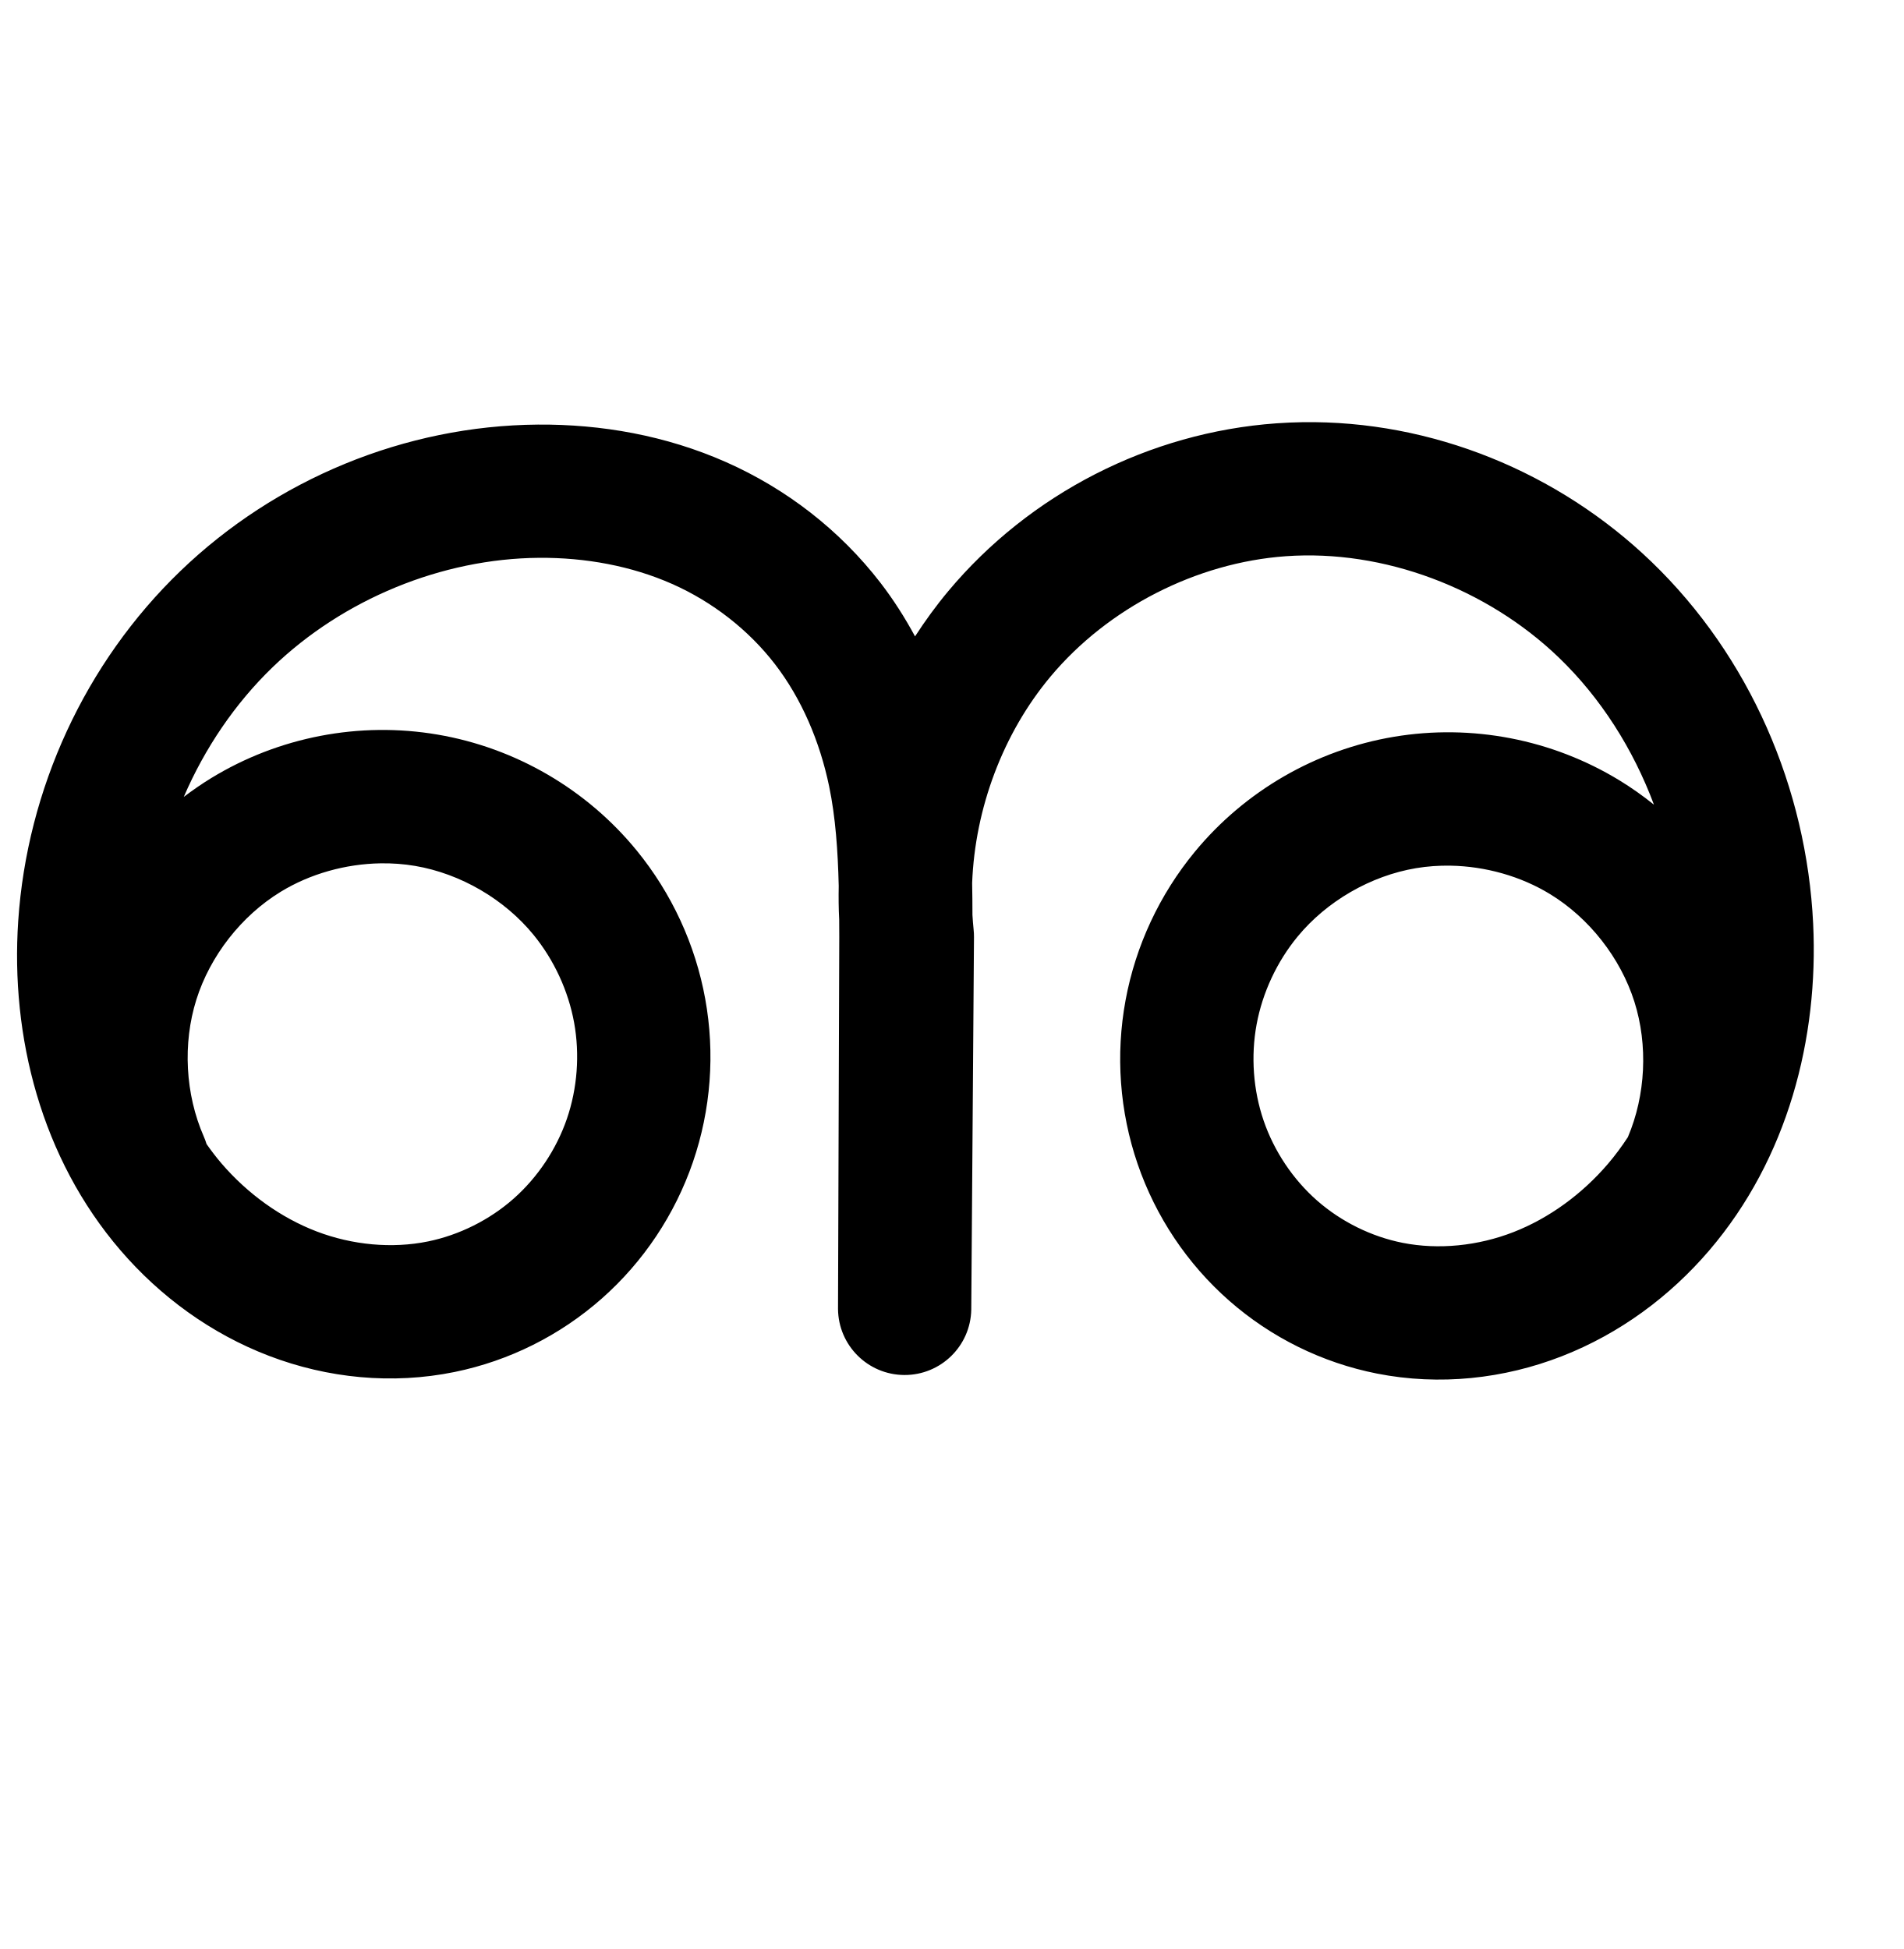
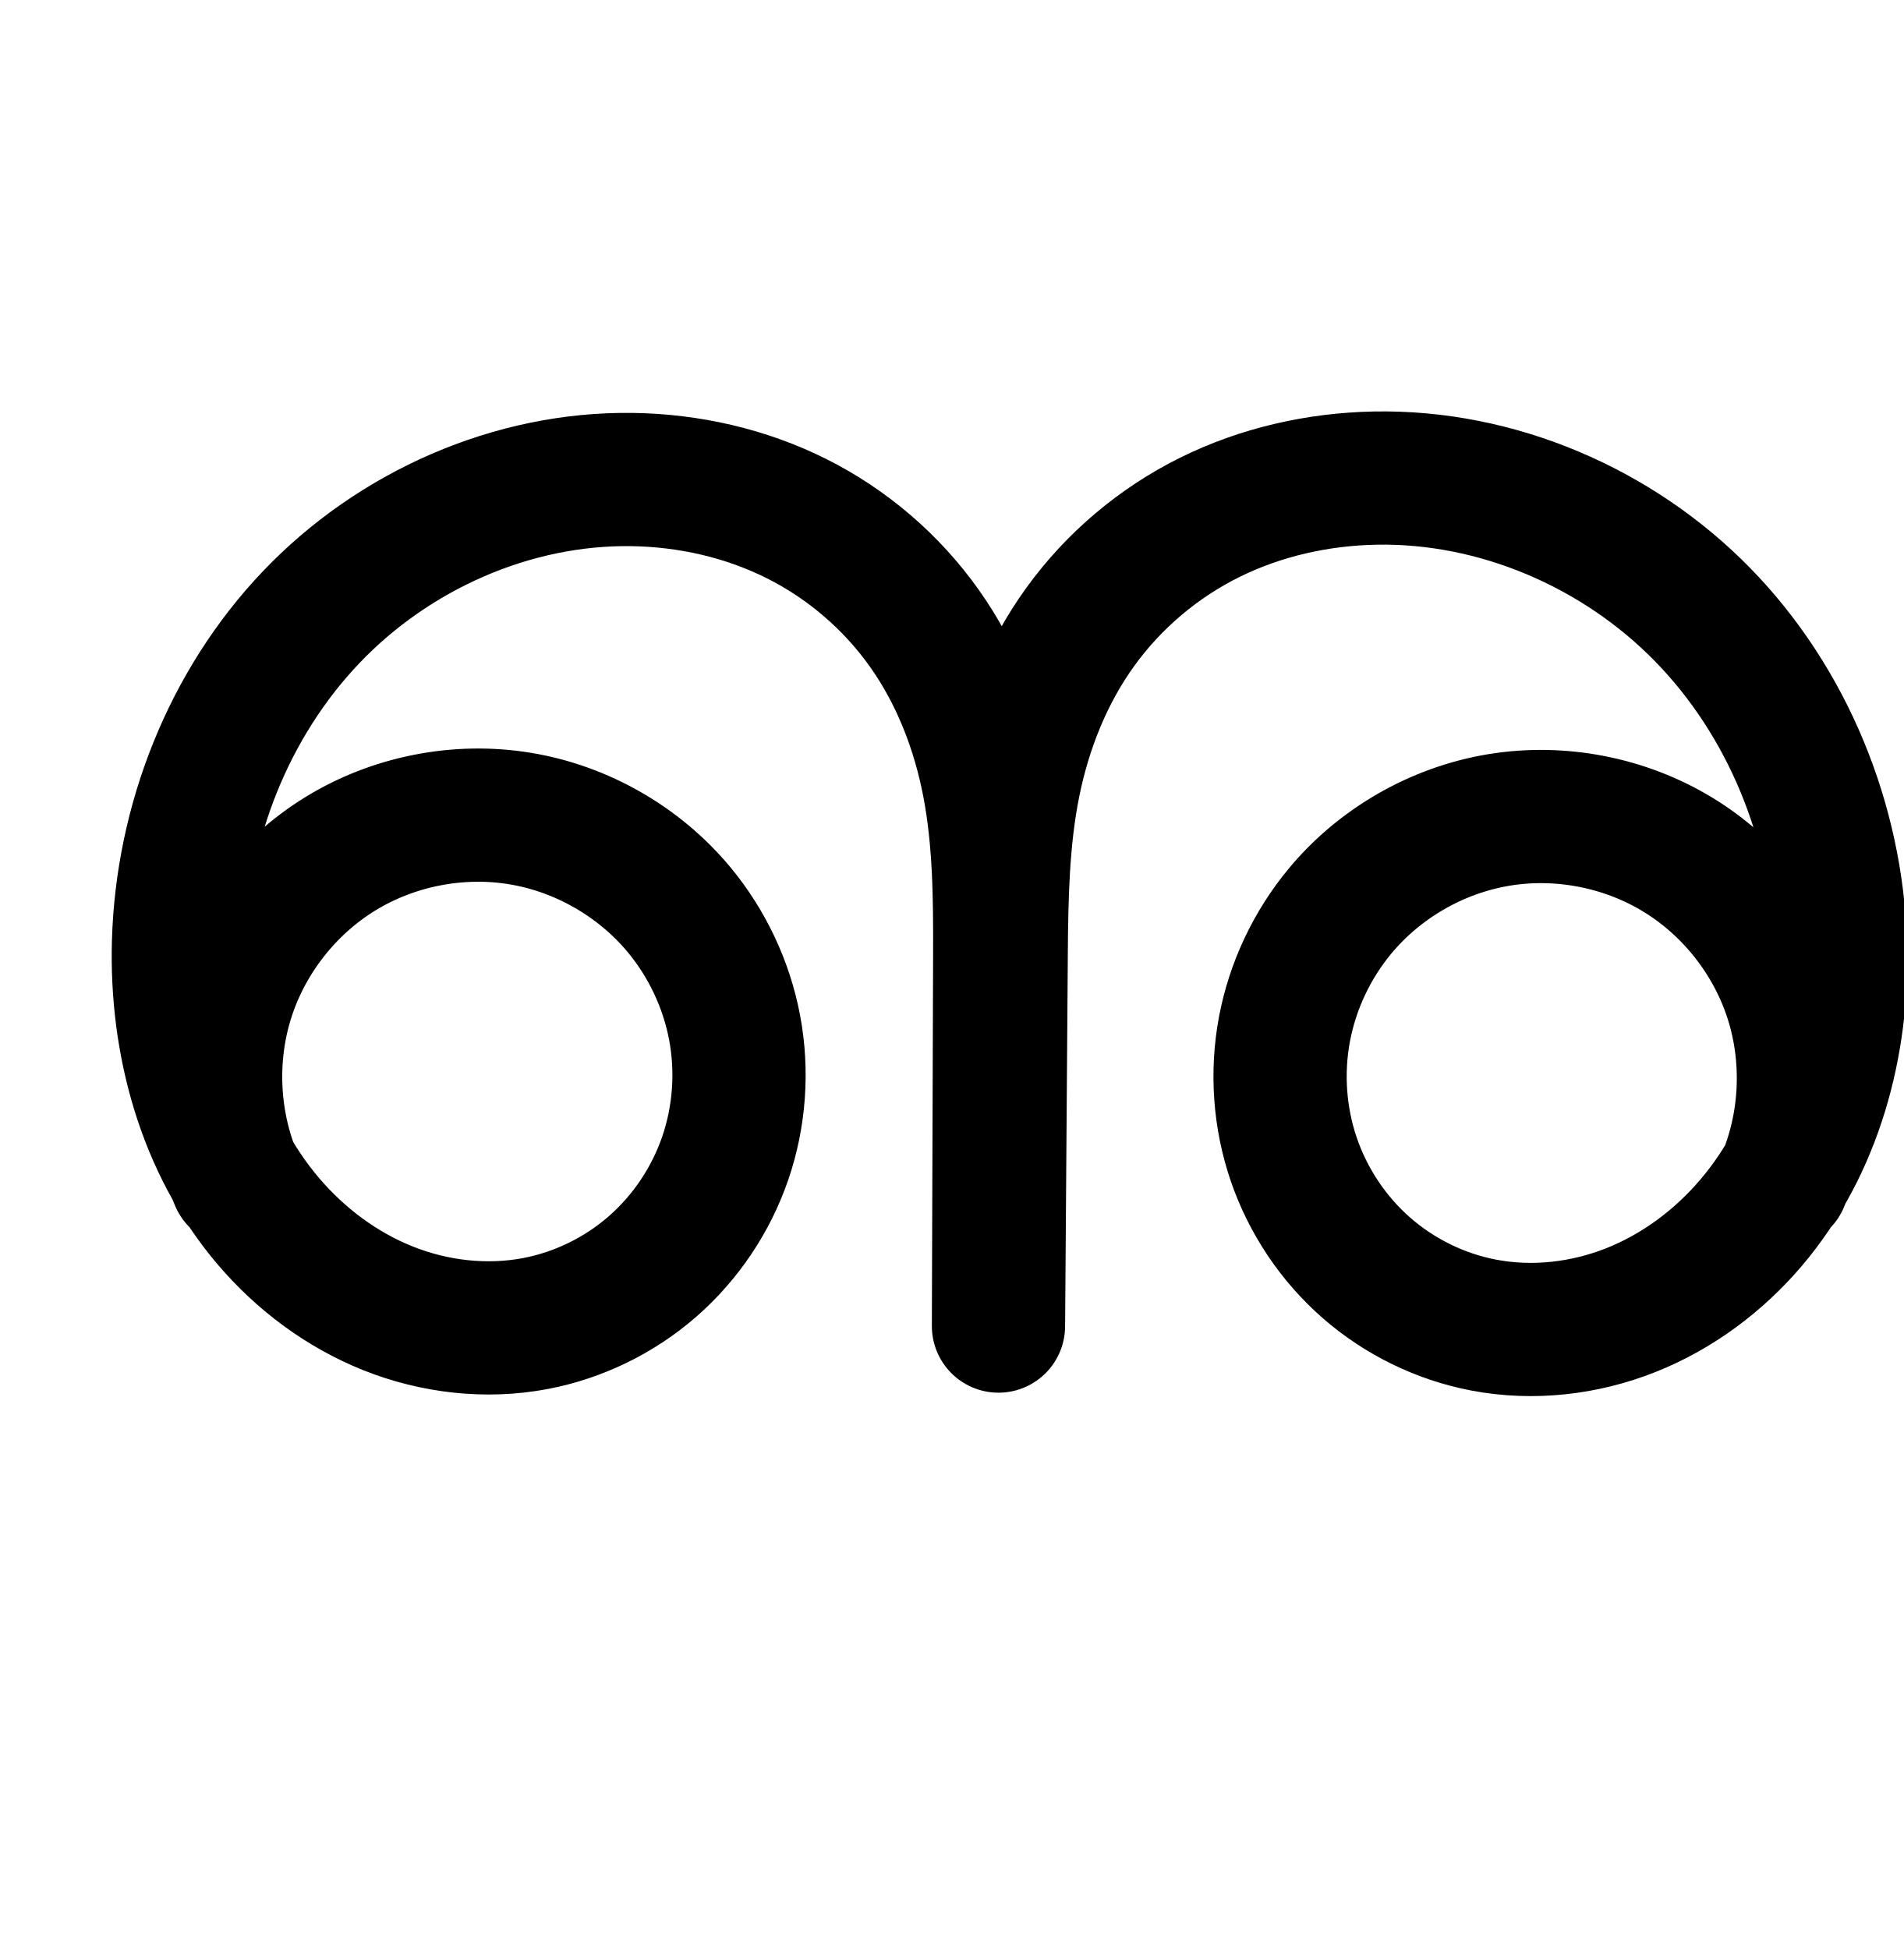
<svg xmlns="http://www.w3.org/2000/svg" width="2000" height="2048" id="svg2992" version="1.1">
  <defs id="defs5498">
    </defs>
  <g id="layer1" transform="translate(0,1048)">
-     <path style="color:#000000;font-style:normal;font-variant:normal;font-weight:normal;font-stretch:normal;font-size:medium;line-height:normal;font-family:sans-serif;text-indent:0;text-align:start;text-decoration:none;text-decoration-line:none;text-decoration-style:solid;text-decoration-color:#000000;letter-spacing:normal;word-spacing:normal;text-transform:none;direction:ltr;block-progression:tb;writing-mode:lr-tb;baseline-shift:baseline;text-anchor:start;white-space:normal;clip-rule:nonzero;display:inline;overflow:visible;visibility:visible;opacity:1;isolation:auto;mix-blend-mode:normal;color-interpolation:sRGB;color-interpolation-filters:linearRGB;solid-color:#000000;solid-opacity:1;fill:#000000;fill-opacity:1;fill-rule:evenodd;stroke:none;stroke-width:140;stroke-linecap:round;stroke-linejoin:round;stroke-miterlimit:4;stroke-dasharray:none;stroke-dashoffset:0;stroke-opacity:1;color-rendering:auto;image-rendering:auto;shape-rendering:auto;text-rendering:auto;enable-background:accumulate" d="m 1368.272,-604.357 c -9.086,0.142 -18.188,0.535 -27.295,1.188 -133.192,9.544 -259.014,73.926 -344.672,176.365 -12.657,15.137 -24.216,31.065 -34.893,47.52 -10.555,-19.485 -22.502,-38.371 -36.277,-56.25 -42.695,-55.414 -98.951,-98.855 -162.34,-126.908 -63.154,-27.949 -131.058,-39.921 -197.676,-39.398 -139.67,1.095 -275.426,57.385 -375.664,153.969 C 89.295,-351.364 28.463,-218.681 19.148,-80.383 10.964,41.125 43.294,168.971 126.65,265.902 c 41.67,48.456 94.895,87.498 156.092,110.877 61.367,23.444 129.144,30.36 195.053,16.865 57.365,-11.746 110.715,-38.469 154.506,-77.156 43.781,-38.678 76.77,-88.211 95.717,-143.342 C 746.961,118.028 751.356,58.834 740.963,1.609 730.572,-55.602 705.687,-109.318 668.982,-154.258 c -52.606,-64.408 -127.298,-107.897 -209.279,-121.854 -81.982,-13.956 -166.855,2.368 -237.809,45.742 -9.983,6.103 -19.572,12.745 -28.824,19.789 22.093,-51.233 53.857,-98.257 93.525,-136.479 73.92,-71.225 177.449,-113.986 279.621,-114.787 48.964,-0.384 97.379,8.598 139.922,27.426 42.309,18.724 80.245,48.185 108.096,84.332 27.833,36.125 47.075,80.927 56.938,128.467 6.713,32.359 9.148,67.5 10.055,104.523 -0.214,11.774 -0.15,23.564 0.488,35.359 0.016,6.108 0.103,12.075 0.082,18.277 l -1.312,390.918 a 70.007,70.007 0 0 0 139.998,0.748 l 0,-0.277 2.861,-391.207 a 70.007,70.007 0 0 0 -0.395,-7.947 c -0.543,-5.078 -0.914,-10.182 -1.221,-15.291 -0.023,-11.108 -0.073,-22.209 -0.324,-33.611 2.999,-78.419 32.318,-157.095 82.299,-216.869 60.414,-72.251 153.337,-119.798 247.277,-126.529 102.882,-7.372 211.366,33.827 286.912,106.545 44.055,42.405 78.04,96.075 99.881,154.537 -11.44,-9.202 -23.472,-17.733 -36.092,-25.447 -70.774,-43.264 -155.398,-59.634 -237.201,-45.887 -81.803,13.747 -156.426,56.881 -209.17,120.902 -36.971,44.876 -62.123,98.619 -72.707,155.939 -10.588,57.336 -6.303,116.707 12.662,171.996 a 70.007,70.007 0 0 0 0,0.002 c 18.971,55.304 52.111,104.975 96.147,143.658 a 70.007,70.007 0 0 0 0,0.002 c 44.048,38.694 97.733,65.265 155.398,76.635 65.833,12.981 133.32,5.519 194.268,-18.262 60.77,-23.711 113.473,-62.865 154.769,-111.146 82.571,-96.537 115.013,-222.961 109.186,-343.398 -6.871,-142.01 -66.359,-280.587 -170.051,-380.396 -97.515,-93.863 -230.419,-148.633 -366.713,-146.51 z m -968.439,463.541 c 12.258,-0.199 24.467,0.691 36.377,2.719 47.639,8.11 93.775,34.973 124.344,72.4 21.559,26.397 36.596,58.912 42.664,92.324 6.066,33.4 3.396,69.028 -7.598,101.016 -10.989,31.975 -30.763,61.622 -56.01,83.926 -25.237,22.295 -57.029,38.192 -89.898,44.922 -37.77,7.734 -79.511,3.832 -117.006,-10.492 -37.664,-14.389 -72.573,-39.594 -99.906,-71.379 -5.589,-6.499 -10.792,-13.369 -15.766,-20.438 a 70.007,70.007 0 0 0 -2.986,-8.061 C 194.674,101.85 191.8,48.54 206.303,2.443 220.805,-43.653 253.683,-85.716 294.914,-110.92 c 30.923,-18.903 68.143,-29.3 104.918,-29.896 z m 1124.158,2.453 c 36.694,0.652 73.815,11.056 104.674,29.92 41.145,25.152 73.981,67.067 88.551,113.037 14.455,45.608 11.87,98.286 -6.867,142.336 -6.429,9.811 -13.356,19.208 -20.891,28.018 -27.209,31.812 -61.852,57.126 -99.267,71.725 -37.237,14.529 -78.723,18.736 -116.293,11.328 -32.894,-6.486 -64.787,-22.237 -90.086,-44.461 -25.311,-22.234 -45.139,-51.899 -56.117,-83.904 -10.984,-32.02 -13.59,-67.718 -7.416,-101.15 6.176,-33.448 21.369,-65.977 43.09,-92.342 30.663,-37.22 76.761,-63.865 124.318,-71.857 11.889,-1.998 24.073,-2.866 36.305,-2.648 z" id="path4370-9-0-9-5-7-0" />
-     <path style="fill:none;fill-rule:evenodd;stroke:#000000;stroke-width:140;stroke-linecap:round;stroke-linejoin:round;stroke-miterlimit:4;stroke-dasharray:none;stroke-opacity:1" d="m -1918.893,171.489 c -26.356,-60.228 -30.118,-130.035 -10.388,-192.747 19.73,-62.712 62.783,-117.79 118.875,-152.079 56.093,-34.289 124.742,-47.494 189.552,-36.461 64.81,11.033 125.224,46.209 166.811,97.127 29.132,35.668 49.093,78.784 57.323,124.096 8.229,45.312 4.697,92.724 -10.271,136.277 -14.968,43.553 -41.35,83.143 -75.863,113.635 -34.514,30.491 -77.085,51.801 -122.203,61.039 -51.839,10.614 -106.598,5.205 -156.029,-13.679 -49.431,-18.884 -93.497,-51.008 -127.999,-91.128 -69.003,-80.24 -97.848,-190.348 -90.736,-295.938 8.126,-120.651 61.956,-237.884 149.036,-321.788 87.079,-83.905 206.722,-133.43 327.643,-134.378 57.791,-0.453 115.95,10.023 168.799,33.412 52.849,23.388 99.946,59.84 135.218,105.621 35.273,45.78 58.287,100.383 70.027,156.971 11.74,56.588 12.278,114.821 12.084,172.613 l -1.311,390.919 2.862,-391.483 c -12.096,-113.213 23.622,-230.765 96.658,-318.111 73.036,-87.345 182.408,-143.31 295.974,-151.448 124.296,-8.906 250.679,39.514 340.46,125.933 89.781,86.419 142.656,208.878 148.678,333.348 5.094,105.271 -23.959,214.422 -92.464,294.515 -34.253,40.046 -77.926,72.281 -127.018,91.436 -49.092,19.155 -103.579,24.989 -155.281,14.795 -45.28,-8.928 -88.069,-30.09 -122.742,-60.549 -34.673,-30.459 -61.157,-70.127 -76.132,-113.782 -14.975,-43.655 -18.42,-91.189 -10.04,-136.573 8.38,-45.384 28.553,-88.522 57.899,-124.142 41.704,-50.621 102.064,-85.51 166.745,-96.379 64.68,-10.87 133.129,2.372 189.089,36.58 55.96,34.208 98.954,89.091 118.77,151.613 19.816,62.522 16.285,132.151 -9.753,192.348" id="path4370-9-0-9-5-7-0-7" />
+     <path style="fill:none;fill-rule:evenodd;stroke:#000000;stroke-width:140;stroke-linecap:round;stroke-linejoin:round;stroke-miterlimit:4;stroke-dasharray:none;stroke-opacity:1" d="M 248.507,191.92 C 222.798,131.757 219.508,62.313 239.413,-0.012 259.318,-62.336 302.251,-117.018 358.073,-151.141 c 55.822,-34.124 124.064,-47.404 188.609,-36.703 64.545,10.701 124.851,45.292 166.675,95.604 29.569,35.57 49.963,78.73 58.501,124.19 8.538,45.46 5.184,93.122 -9.798,136.884 -14.982,43.762 -41.573,83.513 -76.414,113.937 -34.841,30.425 -77.856,51.431 -123.304,60.035 -51.56,9.76 -105.765,3.487 -154.509,-15.949 C 359.09,307.421 315.823,275.072 281.825,235.099 213.83,155.152 184.567,46.968 187.579,-57.94 c 3.611,-125.759 52.653,-250.62 139.485,-341.662 86.832,-91.042 211.396,-146.34 337.193,-144.504 59.621,0.87 119.243,14.339 172.565,41.026 53.321,26.688 99.929,66.648 134.404,115.298 34.475,48.65 56.504,105.516 67.705,164.081 11.201,58.565 11.655,118.585 11.455,178.211 l -1.311,390.919 2.862,-391.483 c 0.438,-59.942 1.544,-120.271 13.43,-179.024 11.886,-58.753 34.624,-115.676 69.723,-164.269 35.099,-48.593 82.229,-88.388 135.944,-114.995 53.715,-26.607 113.605,-40.093 173.537,-41.271 127.844,-2.513 254.954,52.065 344.324,143.516 89.371,91.451 140.735,217.961 144.814,345.765 3.35,104.969 -25.878,213.309 -93.956,293.279 -34.039,39.985 -77.373,72.315 -126.173,91.705 -48.8,19.39 -103.051,25.592 -154.634,15.761 -45.421,-8.656 -88.399,-29.689 -123.213,-60.119 -34.814,-30.43 -61.387,-70.168 -76.368,-113.912 -14.981,-43.744 -18.35,-91.385 -9.837,-136.833 8.512,-45.448 28.87,-88.604 58.403,-124.182 41.804,-50.363 102.119,-85.002 166.686,-95.73 64.567,-10.728 132.843,2.545 188.687,36.683 55.845,34.138 98.788,88.852 118.678,151.208 19.891,62.357 16.561,131.831 -9.202,192" id="path4370-9-0-9-5-7-0-7" />
    <path style="fill:none;fill-rule:evenodd;stroke:#000000;stroke-width:70;stroke-linecap:round;stroke-linejoin:round;stroke-miterlimit:4;stroke-dasharray:none;stroke-opacity:1" d="m -4005.432,211.573 c -28.662,-66.17 -32.536,-142.742 -10.697,-211.467 21.839,-68.725 69.202,-129.015 130.804,-166.502 61.602,-37.487 136.913,-51.851 207.988,-39.668 71.075,12.183 137.304,50.808 182.904,106.671 31.86,39.03 53.725,86.176 62.785,135.737 9.06,49.561 5.278,101.434 -11.023,149.107 -16.301,47.673 -45.099,91.032 -82.823,124.427 -37.725,33.395 -84.297,56.734 -133.661,66.813 -56.649,11.566 -116.482,5.572 -170.456,-15.156 -53.974,-20.729 -102.05,-55.933 -139.656,-99.85 -75.211,-87.834 -106.477,-208.171 -98.669,-323.542 8.918,-131.781 67.468,-259.879 162.384,-351.731 94.915,-91.852 225.486,-146.277 357.563,-147.466 63.022,-0.567 126.46,10.808 184.107,36.282 57.648,25.474 109.023,65.211 147.5,115.128 38.476,49.917 63.58,109.462 76.386,171.173 12.806,61.71 13.394,125.215 13.184,188.24 l -1.43,429.795 3.122,-430.412 c -13.261,-123.465 25.686,-251.696 105.371,-346.931 79.685,-95.236 199.034,-156.193 322.902,-164.921 135.778,-9.567 273.726,43.642 371.598,138.238 97.872,94.595 155.375,228.412 161.94,364.368 5.552,114.987 -26.013,234.214 -100.676,321.84 -37.331,43.813 -84.956,79.124 -138.532,100.167 -53.576,21.043 -113.076,27.554 -169.573,16.541 -49.612,-9.67 -96.515,-32.789 -134.507,-66.127 -37.992,-33.338 -66.991,-76.8 -83.342,-124.628 -16.351,-47.828 -20.03,-99.904 -10.726,-149.585 9.305,-49.682 31.557,-96.861 63.852,-135.744 45.685,-55.005 111.604,-92.811 182.15,-104.469 70.546,-11.658 145.123,2.93 206.076,40.312 60.953,37.382 107.766,97.241 129.357,165.406 21.591,68.165 17.777,144.06 -10.538,209.717" id="path4370-9-0-9-5-7-0-7-1" />
    <path style="color:#000000;font-style:normal;font-variant:normal;font-weight:normal;font-stretch:normal;font-size:medium;line-height:normal;font-family:sans-serif;text-indent:0;text-align:start;text-decoration:none;text-decoration-line:none;text-decoration-style:solid;text-decoration-color:#000000;letter-spacing:normal;word-spacing:normal;text-transform:none;direction:ltr;block-progression:tb;writing-mode:lr-tb;baseline-shift:baseline;text-anchor:start;white-space:normal;clip-rule:nonzero;display:inline;overflow:visible;visibility:visible;opacity:1;isolation:auto;mix-blend-mode:normal;color-interpolation:sRGB;color-interpolation-filters:linearRGB;solid-color:#000000;solid-opacity:1;fill:#000000;fill-opacity:1;fill-rule:evenodd;stroke:none;stroke-width:70;stroke-linecap:round;stroke-linejoin:round;stroke-miterlimit:4;stroke-dasharray:none;stroke-dashoffset:0;stroke-opacity:1;color-rendering:auto;image-rendering:auto;shape-rendering:auto;text-rendering:auto;enable-background:accumulate" d="m -4687.844,-406.768 c -9.15,0.126 -18.308,0.509 -27.465,1.154 -133.694,9.42 -261.28,74.583 -347.285,177.373 -30.349,36.271 -55.042,76.87 -73.832,120.006 -15.351,-46.652 -37.776,-91.259 -68.236,-130.777 -42.19,-54.735 -98.15,-97.968 -161.074,-125.773 -62.807,-27.753 -131.124,-39.874 -198.568,-39.268 -141.483,1.273 -280.111,59.112 -381.588,157.314 -101.432,98.159 -163.453,233.965 -172.965,374.518 -6.83,100.926 14.085,205.783 67.064,293.279 a 35.004,35.004 0 0 0 2.059,3.24 c 11.244,18.201 23.785,35.688 37.881,52.15 41.18,48.092 93.832,86.77 153.693,109.76 59.948,23.023 126.302,29.781 190.006,16.775 55.513,-11.334 107.49,-37.391 149.859,-74.898 42.364,-37.502 74.461,-85.844 92.742,-139.311 18.279,-53.459 22.48,-111.219 12.334,-166.725 -10.145,-55.498 -34.471,-107.927 -70.102,-151.576 -51.101,-62.601 -124.456,-105.383 -204.103,-119.035 -79.648,-13.652 -163.066,2.257 -232.098,44.266 -56.469,34.364 -101.824,85.314 -129.867,144.871 0.136,-2.69 0.191,-5.385 0.373,-8.07 8.324,-123.009 63.404,-243.396 151.803,-328.941 88.353,-85.502 210.867,-136.515 333.537,-137.619 58.6,-0.527 117.158,10.103 169.647,33.297 52.371,23.142 99.163,59.382 133.926,104.48 34.754,45.088 57.971,99.732 69.838,156.918 8.088,38.974 10.86,79.801 11.85,121.631 -0.276,12.747 -0.201,25.507 0.519,38.26 0.016,7.047 0.108,14.028 0.084,21.121 l -1.43,429.543 0,0.115 0,0.137 a 35.004,35.004 0 0 0 70,0.371 l 3.121,-430.412 a 35.004,35.004 0 0 0 -0.199,-3.992 c -0.694,-6.464 -1.185,-12.951 -1.568,-19.445 -0.028,-12.863 -0.094,-25.733 -0.402,-38.766 3.256,-95.086 38.477,-189.729 99.385,-262.523 73.364,-87.682 184.474,-144.431 298.517,-152.467 125.044,-8.811 254.044,40.758 344.815,128.49 90.938,87.893 145.161,213.664 151.305,340.891 0.321,6.638 0.503,13.289 0.555,19.943 -27.297,-63.024 -73.825,-117.13 -132.574,-153.16 -68.339,-41.912 -150.987,-58.079 -230.082,-45.008 -79.095,13.071 -152.145,54.967 -203.367,116.637 -36.137,43.509 -60.904,95.999 -71.33,151.664 -10.427,55.673 -6.336,113.684 12.01,167.35 18.349,53.673 50.684,102.152 93.375,139.613 42.697,37.466 95.069,63.292 150.897,74.174 63.569,12.391 129.567,5.052 189.064,-18.316 59.408,-23.334 111.536,-62.113 152.377,-110.045 81.669,-95.849 114.911,-223.695 108.994,-346.229 -6.986,-144.686 -67.768,-286.548 -172.574,-387.846 -98.412,-95.118 -233.672,-151.028 -370.918,-149.139 z M -5746.732,16.758 c 15.936,-0.21 31.857,0.997 47.482,3.676 62.502,10.713 121.603,45.182 161.703,94.307 28.09,34.411 47.494,76.274 55.469,119.898 7.973,43.617 4.611,89.602 -9.711,131.488 -14.32,41.879 -39.818,80.256 -72.904,109.545 -33.08,29.284 -74.247,49.904 -117.463,58.727 -49.594,10.125 -102.908,4.897 -150.908,-13.537 -48.086,-18.467 -91.587,-50.2 -125.617,-89.941 -11.717,-13.683 -22.21,-28.371 -31.652,-43.768 -24.236,-57.642 -27.371,-124.87 -8.439,-184.445 19.204,-60.436 61.471,-114.237 115.642,-147.203 40.629,-24.724 88.589,-38.116 136.399,-38.746 z m 1228.846,4.297 c 47.371,0.877 94.825,14.355 135,38.994 53.566,32.852 95.314,86.234 114.289,146.139 18.975,59.905 15.574,127.586 -9.31,185.287 a 35.004,35.004 0 0 0 -0.328,0.844 c -8.616,13.536 -18.004,26.537 -28.391,38.727 -33.822,39.694 -76.941,71.538 -124.686,90.291 -47.655,18.718 -100.657,24.398 -150.082,14.764 -43.396,-8.459 -84.831,-28.872 -118.119,-58.082 -33.294,-29.215 -58.956,-67.658 -73.309,-109.641 -14.355,-41.991 -17.624,-88.13 -9.441,-131.82 8.184,-43.698 27.922,-85.567 56.375,-119.824 40.149,-48.339 98.935,-82.055 160.932,-92.301 15.499,-2.561 31.28,-3.669 47.07,-3.377 z" id="path4370-9-0-9-5-7-0-7-1-7" />
+     <path style="color:#000000;font-style:normal;font-variant:normal;font-weight:normal;font-stretch:normal;font-size:medium;line-height:normal;font-family:sans-serif;text-indent:0;text-align:start;text-decoration:none;text-decoration-line:none;text-decoration-style:solid;text-decoration-color:#000000;letter-spacing:normal;word-spacing:normal;text-transform:none;direction:ltr;block-progression:tb;writing-mode:lr-tb;baseline-shift:baseline;text-anchor:start;white-space:normal;clip-rule:nonzero;display:inline;overflow:visible;visibility:visible;opacity:1;isolation:auto;mix-blend-mode:normal;color-interpolation:sRGB;color-interpolation-filters:linearRGB;solid-color:#000000;solid-opacity:1;fill:#000000;fill-opacity:1;fill-rule:evenodd;stroke:none;stroke-width:140;stroke-linecap:round;stroke-linejoin:round;stroke-miterlimit:4;stroke-dasharray:none;stroke-dashoffset:0;stroke-opacity:1;color-rendering:auto;image-rendering:auto;shape-rendering:auto;text-rendering:auto;enable-background:accumulate" d="m 3503.193,-615.598 c -69.511,1.367 -139.401,16.915 -203.231,48.531 -63.999,31.701 -119.726,78.736 -161.619,136.734 -9.451,13.084 -17.985,26.636 -25.867,40.475 -7.39,-13.099 -15.327,-25.964 -24.137,-38.396 -41.228,-58.179 -96.456,-105.526 -160.188,-137.424 -63.568,-31.816 -133.394,-47.408 -202.873,-48.422 -146.979,-2.144 -288.731,61.193 -388.869,166.186 -99.809,104.647 -154.708,245.358 -158.803,387.965 -2.667,92.894 16.619,189.174 63.838,272.66 0.901,2.238 1.744,4.495 2.693,6.717 a 70.007,70.007 0 0 0 15.818,23.432 c 8.756,12.94 18.257,25.494 28.545,37.59 40.912,48.103 93.078,87.375 153.406,111.43 60.514,24.129 127.7,32.152 193.455,19.705 57.977,-10.975 112.008,-37.386 156.326,-76.086 44.303,-38.687 77.602,-88.507 96.598,-143.992 18.989,-55.468 23.16,-115.026 12.369,-172.479 -10.787,-57.435 -36.22,-111.208 -73.469,-156.016 -52.887,-63.62 -127.439,-106.383 -209.057,-119.914 -81.618,-13.531 -165.979,2.885 -236.566,46.035 -15.282,9.342 -29.686,19.893 -43.221,31.393 20.018,-64.319 53.843,-124.075 99.375,-171.814 73.527,-77.091 180.901,-124.35 285.517,-122.824 49.762,0.726 99.182,12.072 142.256,33.631 42.911,21.477 80.898,54.053 108.621,93.174 27.73,39.132 46.474,86.613 56.064,136.758 9.609,50.24 10.407,105.712 10.209,164.826 l -1.309,390.408 -0,0.234 0,0.277 a 70.007,70.007 0 0 0 139.996,0.746 l 0,-0.277 2.861,-391.205 c 0.434,-59.424 1.834,-115.202 12.041,-165.654 10.188,-50.361 29.55,-97.972 57.857,-137.162 28.305,-39.187 66.838,-71.743 110.269,-93.256 43.601,-21.597 93.489,-33.022 143.842,-34.012 107.022,-2.104 216.973,44.776 292.885,122.455 47.11,48.207 82.329,108.893 103.217,174.32 -13.25,-11.172 -27.324,-21.438 -42.234,-30.553 -70.618,-43.168 -155.022,-59.578 -236.67,-46.012 -81.648,13.566 -156.211,56.389 -209.074,120.074 -37.203,44.819 -62.592,98.587 -73.346,156.004 -10.758,57.434 -6.567,116.962 12.418,172.4 18.991,55.456 52.264,105.251 96.523,143.938 44.274,38.699 98.249,65.136 156.176,76.176 65.768,12.534 133.001,4.601 193.586,-19.471 60.4,-23.999 112.653,-63.251 153.627,-111.383 10.71,-12.581 20.531,-25.682 29.582,-39.178 a 70.007,70.007 0 0 0 14.494,-22.062 c 0.585,-1.365 1.092,-2.756 1.658,-4.127 48.275,-84.145 67.883,-181.572 64.885,-275.52 -4.63,-145.058 -62.161,-287.515 -164.715,-392.457 -102.829,-105.223 -247.097,-167.501 -395.764,-164.578 z m -944.189,494.238 c 12.204,-0.236 24.362,0.605 36.23,2.572 47.473,7.87 93.532,34.291 124.293,71.295 21.89,26.332 37.246,58.878 43.535,92.363 6.286,33.468 3.746,69.233 -7.229,101.289 -10.968,32.038 -30.85,61.723 -56.228,83.885 -25.364,22.149 -57.364,37.751 -90.283,43.982 -37.365,7.073 -78.589,2.551 -115.562,-12.191 -37.16,-14.817 -71.53,-40.244 -98.613,-72.088 -9.863,-11.597 -18.764,-24.13 -26.756,-37.385 -14.574,-41.63 -15.638,-89.306 -2.297,-131.078 14.64,-45.84 47.431,-87.603 88.488,-112.701 30.793,-18.824 67.811,-29.235 104.422,-29.943 z m 1123.328,1.467 c 36.625,0.7 73.657,11.109 104.461,29.939 41.071,25.107 73.871,66.895 88.5,112.756 13.519,42.382 12.188,90.828 -3.018,132.873 -7.757,12.698 -16.331,24.745 -25.826,35.898 -27.104,31.838 -61.518,57.246 -98.719,72.027 -37.016,14.708 -78.284,19.178 -115.682,12.051 -32.915,-6.273 -64.894,-21.899 -90.248,-44.061 -25.368,-22.173 -45.243,-51.854 -56.213,-83.887 -10.976,-32.05 -13.525,-67.804 -7.258,-101.266 6.271,-33.479 21.599,-66.024 43.461,-92.361 30.745,-37.04 76.812,-63.495 124.299,-71.385 11.872,-1.973 24.034,-2.819 36.242,-2.586 z" id="path4370-9-0-9-5-7-0-7-4" />
  </g>
</svg>
